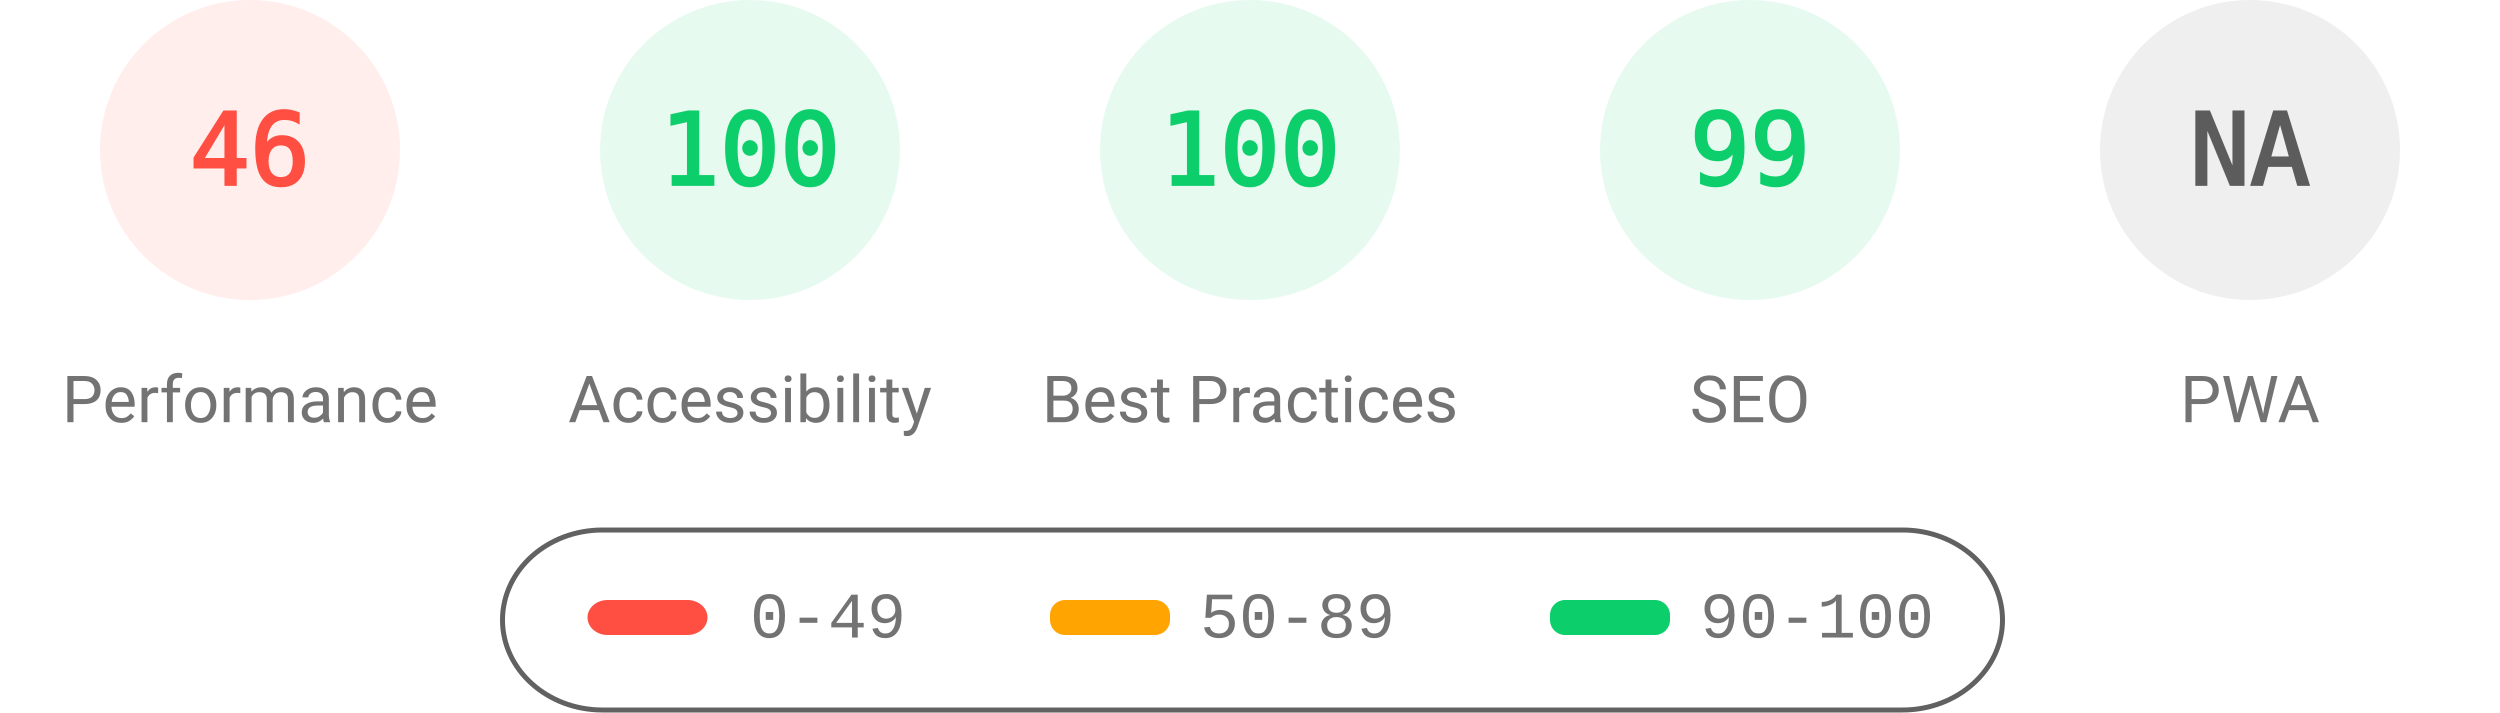
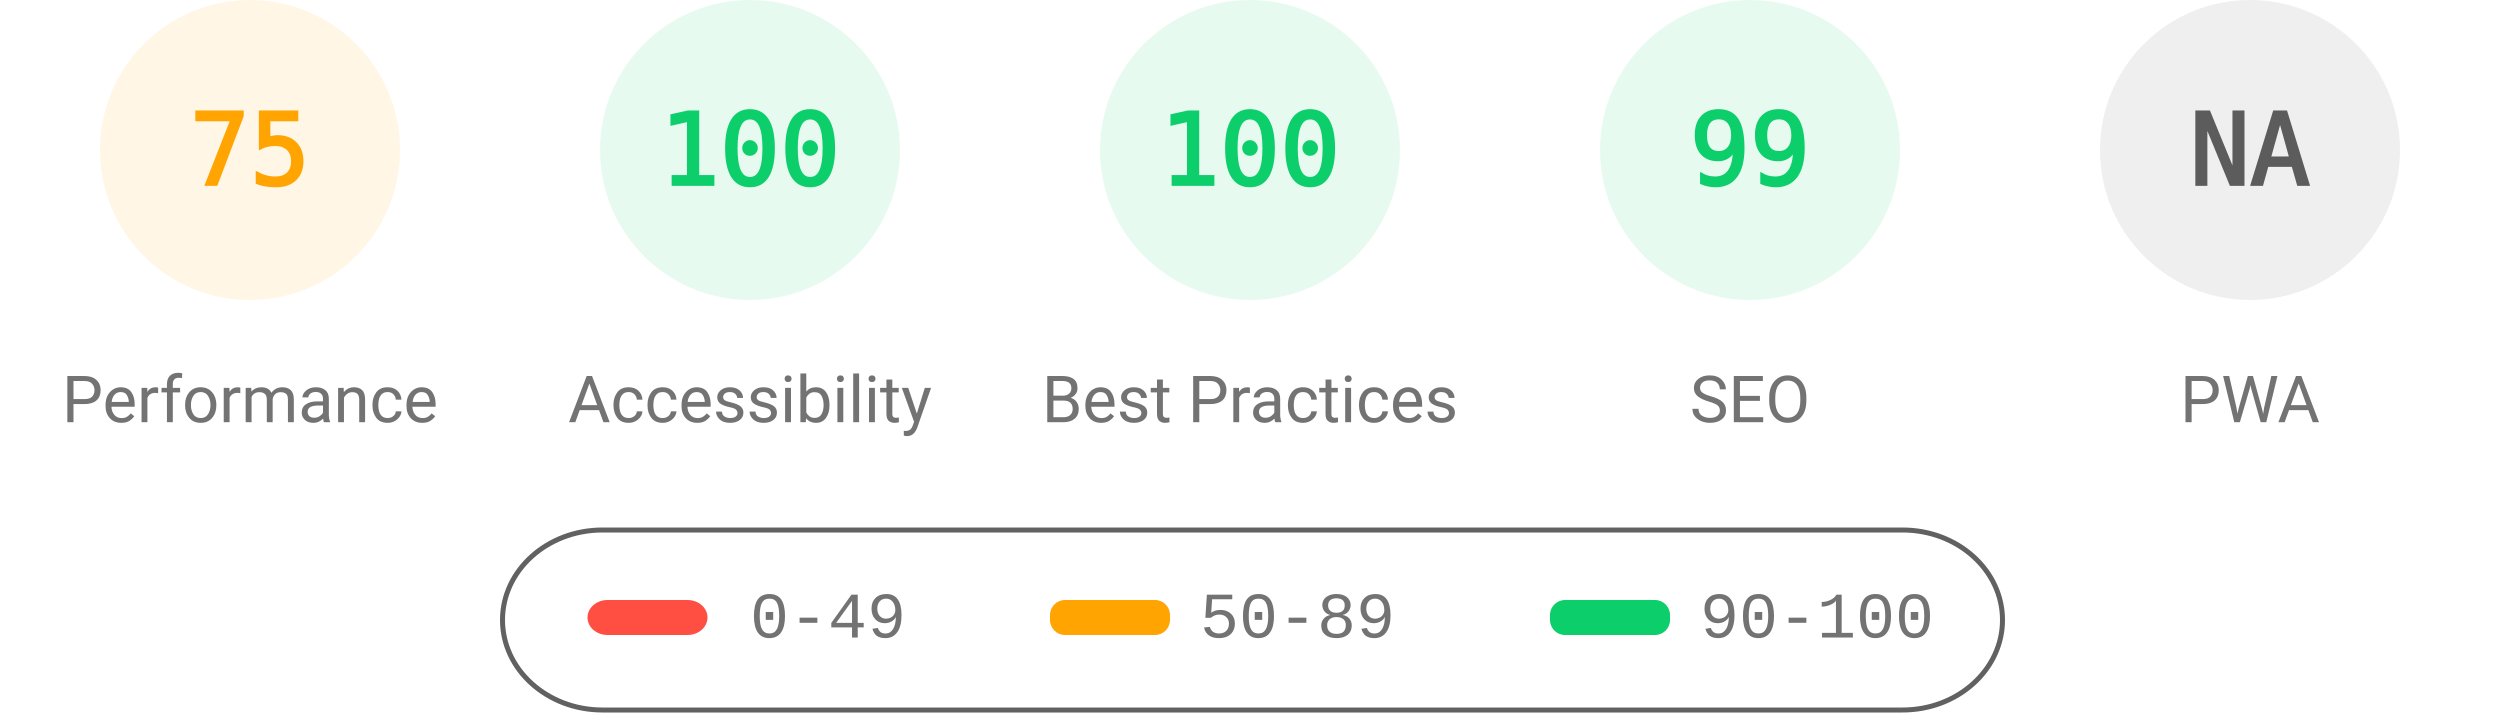
<svg xmlns="http://www.w3.org/2000/svg" fill="none" width="1000" height="285">
  <style>.gauge-base{opacity:.1}.gauge-arc{fill:none;animation-delay:250ms;stroke-linecap:round;transform:rotate(-90deg);transform-origin:100px 60px;animation:load-gauge 1s ease forwards}.guage-text{font-size:40px;font-family:monospace;text-align:center}.guage-red{color:#ff4e42;fill:#ff4e42;stroke:#ff4e42}.guage-orange{color:#ffa400;fill:#ffa400;stroke:#ffa400}.guage-green{color:#0cce6b;fill:#0cce6b;stroke:#0cce6b}.guage-undefined{color:#5c5c5c;fill:#5c5c5c;stroke:#5c5c5c}.guage-title{color:#737373;fill:#737373;stroke:none;font-size:26px;line-height:26px;font-family:Roboto,Halvetica,Arial,sans-serif}@keyframes load-gauge{from{stroke-dasharray:0 352.858}}</style>
-   <svg class="guage-div guage-perf guage-red" viewBox="0 0 200 200" width="200" height="200">
+   <svg class="guage-div guage-perf guage-orange" viewBox="0 0 200 200" width="200" height="200">
    <circle class="gauge-base" r="56" cx="100" cy="60" stroke-width="8" />
-     <circle class="gauge-arc guage-arc-1" r="56" cx="100" cy="60" stroke-width="8" style="stroke-dasharray:161.855,351.858" />
-     <text class="guage-text" x="100" y="60" alignment-baseline="central" dominant-baseline="central" text-anchor="middle">46</text>
+     <circle class="gauge-arc guage-arc-1" r="56" cx="100" cy="60" stroke-width="8" style="stroke-dasharray:263.893,351.858" />
+     <text class="guage-text" x="100" y="60" alignment-baseline="central" dominant-baseline="central" text-anchor="middle">75</text>
    <text class="guage-title" x="100" y="160" alignment-baseline="central" dominant-baseline="central" text-anchor="middle">Performance</text>
  </svg>
  <svg class="guage-div guage-acc guage-green" viewBox="0 0 200 200" width="200" height="200" x="200">
    <circle class="gauge-base" r="56" cx="100" cy="60" stroke-width="8" />
    <circle class="gauge-arc guage-arc-2" r="56" cx="100" cy="60" stroke-width="8" style="stroke-dasharray:351.858,351.858" />
    <text class="guage-text" x="100" y="60" alignment-baseline="central" dominant-baseline="central" text-anchor="middle">100</text>
    <text class="guage-title" x="100" y="160" alignment-baseline="central" dominant-baseline="central" text-anchor="middle">Accessibility</text>
  </svg>
  <svg class="guage-div guage-best guage-green" viewBox="0 0 200 200" width="200" height="200" x="400">
    <circle class="gauge-base" r="56" cx="100" cy="60" stroke-width="8" />
    <circle class="gauge-arc guage-arc-3" r="56" cx="100" cy="60" stroke-width="8" style="stroke-dasharray:351.858,351.858" />
    <text class="guage-text" x="100" y="60" alignment-baseline="central" dominant-baseline="central" text-anchor="middle">100</text>
    <text class="guage-title" x="100" y="160" alignment-baseline="central" dominant-baseline="central" text-anchor="middle">Best Practices</text>
  </svg>
  <svg class="guage-div guage-seo guage-green" viewBox="0 0 200 200" width="200" height="200" x="600">
    <circle class="gauge-base" r="56" cx="100" cy="60" stroke-width="8" />
    <circle class="gauge-arc guage-arc-4" r="56" cx="100" cy="60" stroke-width="8" style="stroke-dasharray:348.339,351.858" />
    <text class="guage-text" x="100" y="60" alignment-baseline="central" dominant-baseline="central" text-anchor="middle">99</text>
    <text class="guage-title" x="100" y="160" alignment-baseline="central" dominant-baseline="central" text-anchor="middle">SEO</text>
  </svg>
  <svg class="guage-div guage-pwa guage-undefined" viewBox="0 0 200 200" width="200" height="200" x="800">
    <circle class="gauge-base" r="56" cx="100" cy="60" stroke-width="8" />
    <circle class="gauge-arc guage-arc-4" r="56" cx="100" cy="60" stroke-width="8" style="stroke-dasharray:351.858,351.858" />
    <text class="guage-text" x="100" y="60" alignment-baseline="central" dominant-baseline="central" text-anchor="middle">NA</text>
    <text class="guage-title" x="100" y="160" alignment-baseline="central" dominant-baseline="central" text-anchor="middle">PWA</text>
  </svg>
  <svg width="604" height="76" x="200" y="210">
    <path fill="none" id="canvas_background" d="M-1-1h604v80H-1z" />
    <rect fill-opacity="0" stroke="#616161" stroke-width="2" rx="40" id="svg_2" height="72" width="600" y="2" x="1" fill="#000" />
    <rect stroke="#000" rx="8" id="svg_3" height="14" width="48" y="30" x="35" stroke-opacity="null" stroke-width="0" fill="#ff4e42" />
    <rect stroke="#000" rx="6" id="svg_4" height="14" width="48" y="30" x="220" stroke-opacity="null" stroke-width="0" fill="#ffa400" />
    <rect stroke="#000" rx="6" id="svg_5" height="14" width="48" y="30" x="420" stroke-opacity="null" stroke-width="0" fill="#0cce6b" />
    <text xml:space="preserve" text-anchor="start" font-family="'Courier New', Courier, monospace" font-size="26" id="svg_6" y="45" x="100" stroke-opacity="null" stroke-width="0" stroke="#000" fill="#737373">0-49</text>
    <text xml:space="preserve" text-anchor="start" font-family="'Courier New', Courier, monospace" font-size="26" id="svg_7" y="45" x="280" stroke-opacity="null" stroke-width="0" stroke="#000" fill="#737373">50-89</text>
    <text xml:space="preserve" text-anchor="start" font-family="'Courier New', Courier, monospace" font-size="26" id="svg_8" y="45" x="480" stroke-opacity="null" stroke-width="0" stroke="#000" fill="#737373">90-100</text>
  </svg>
</svg>
